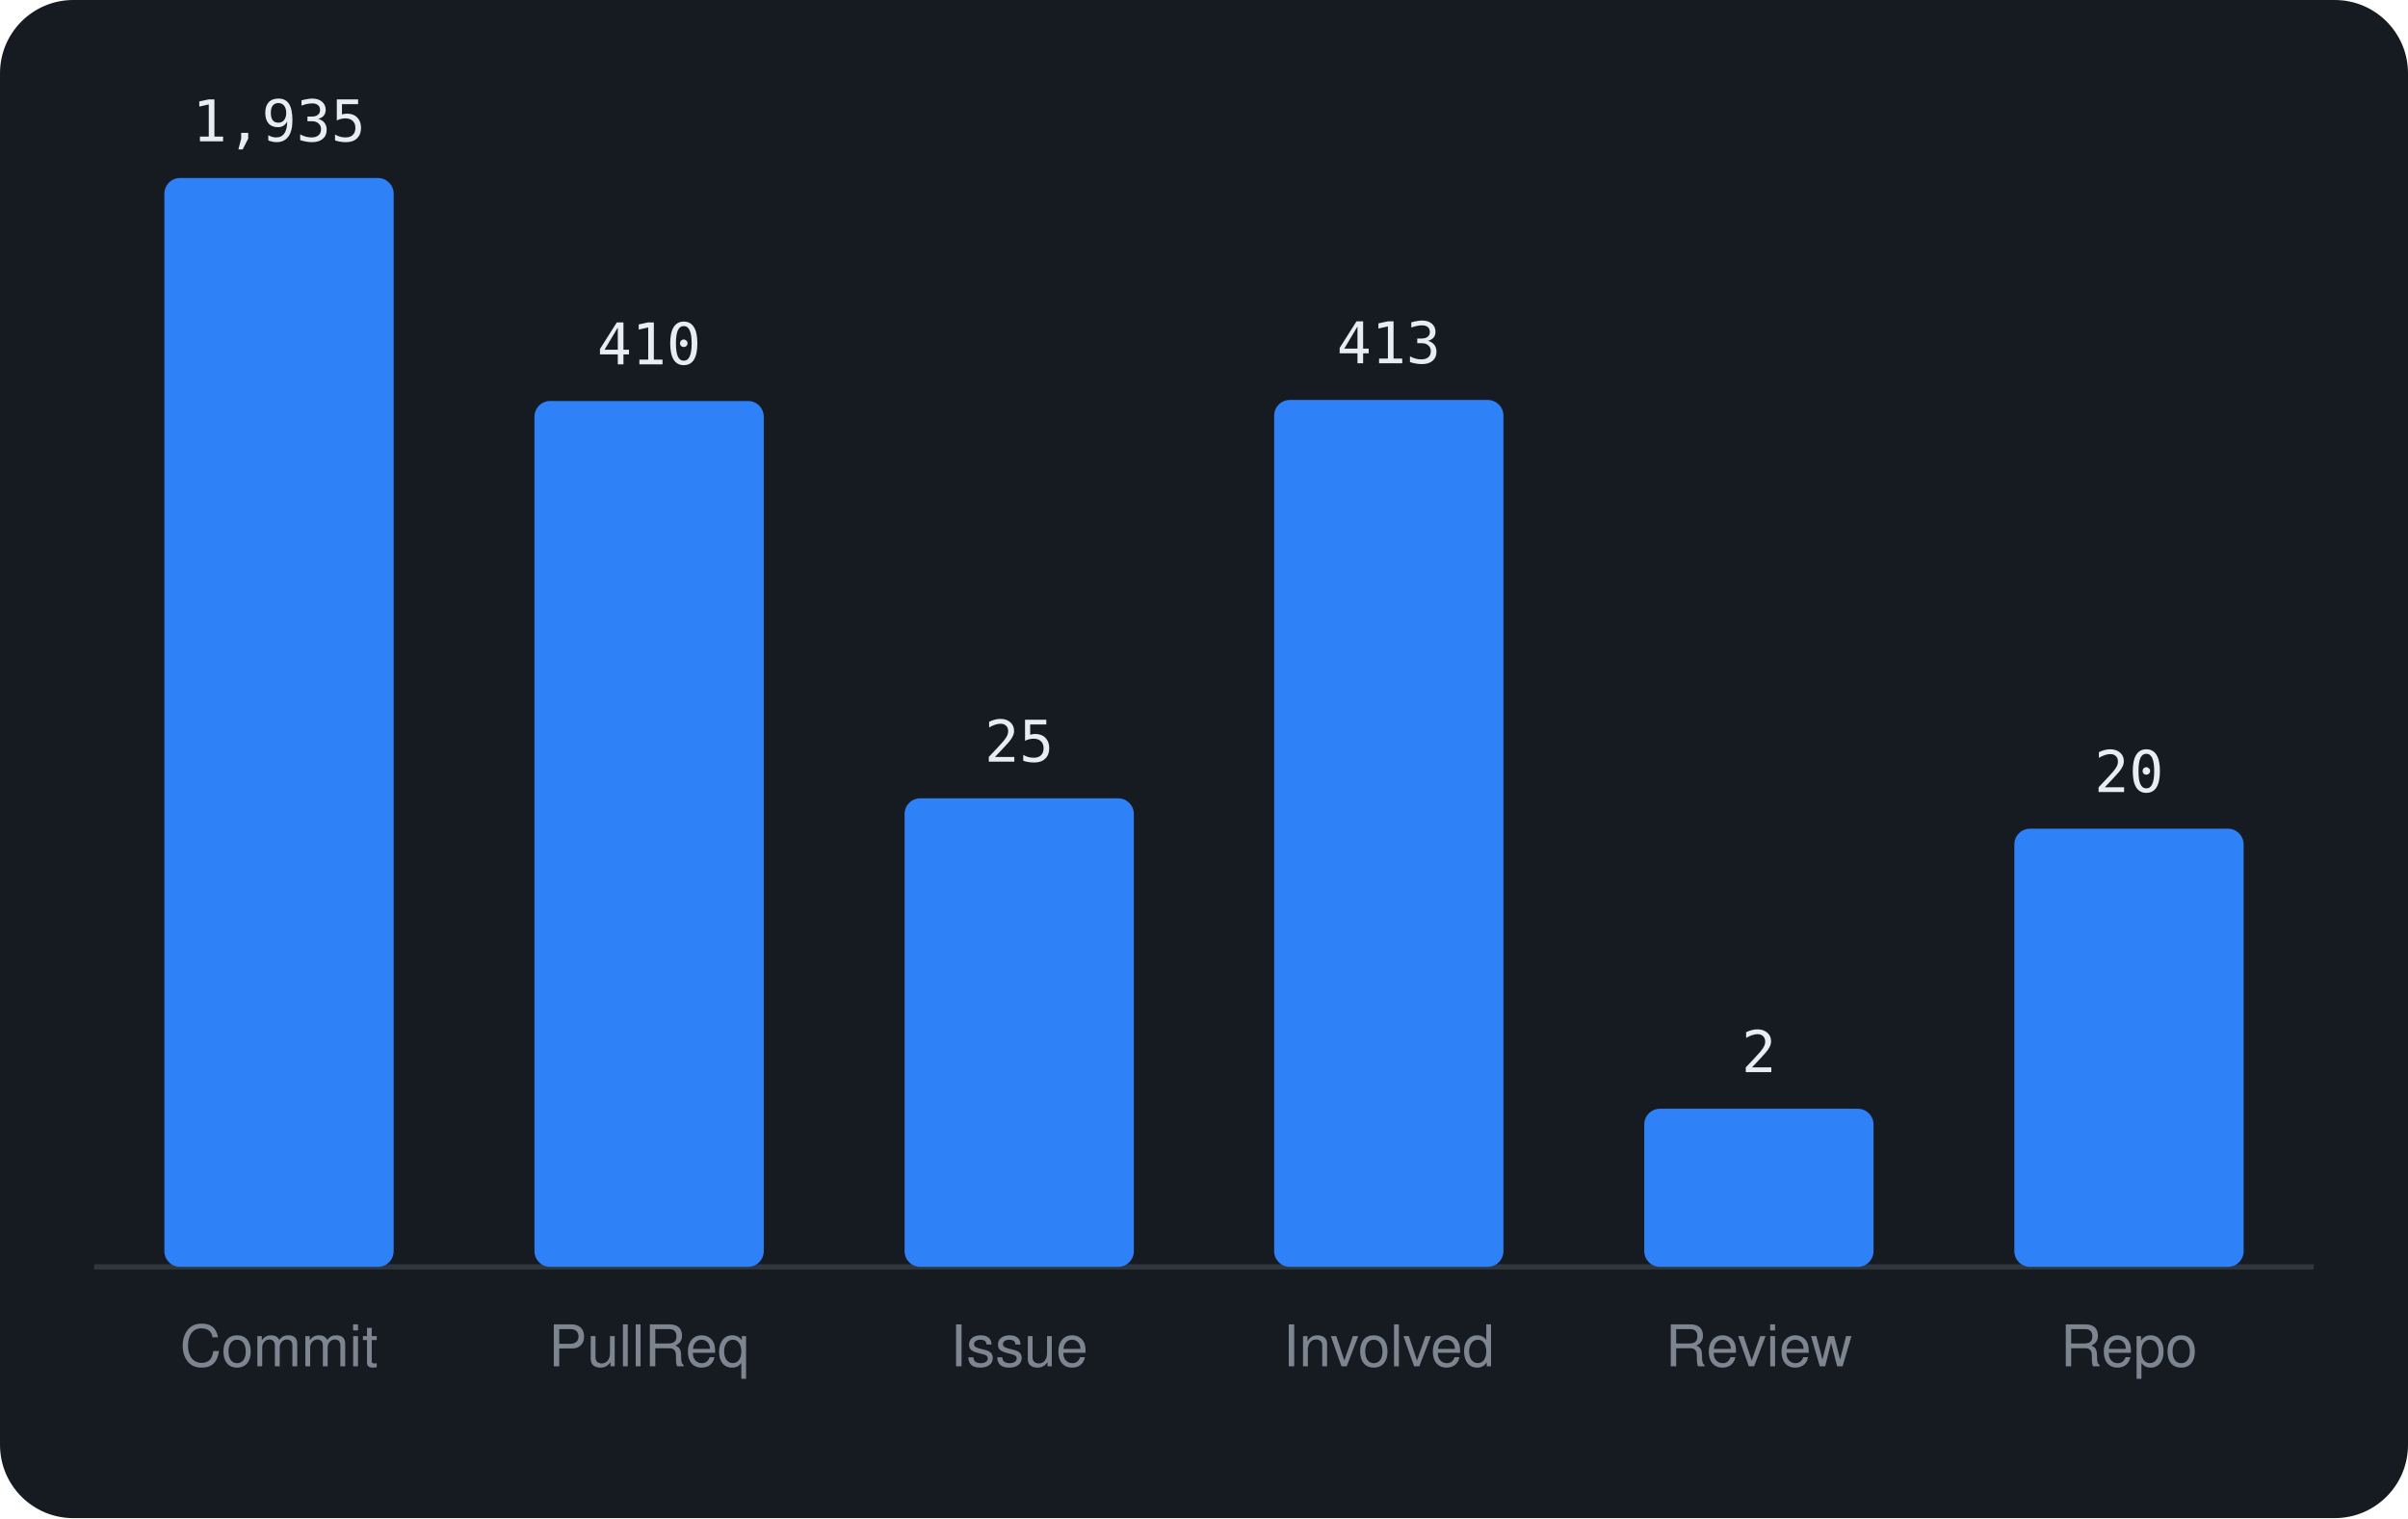
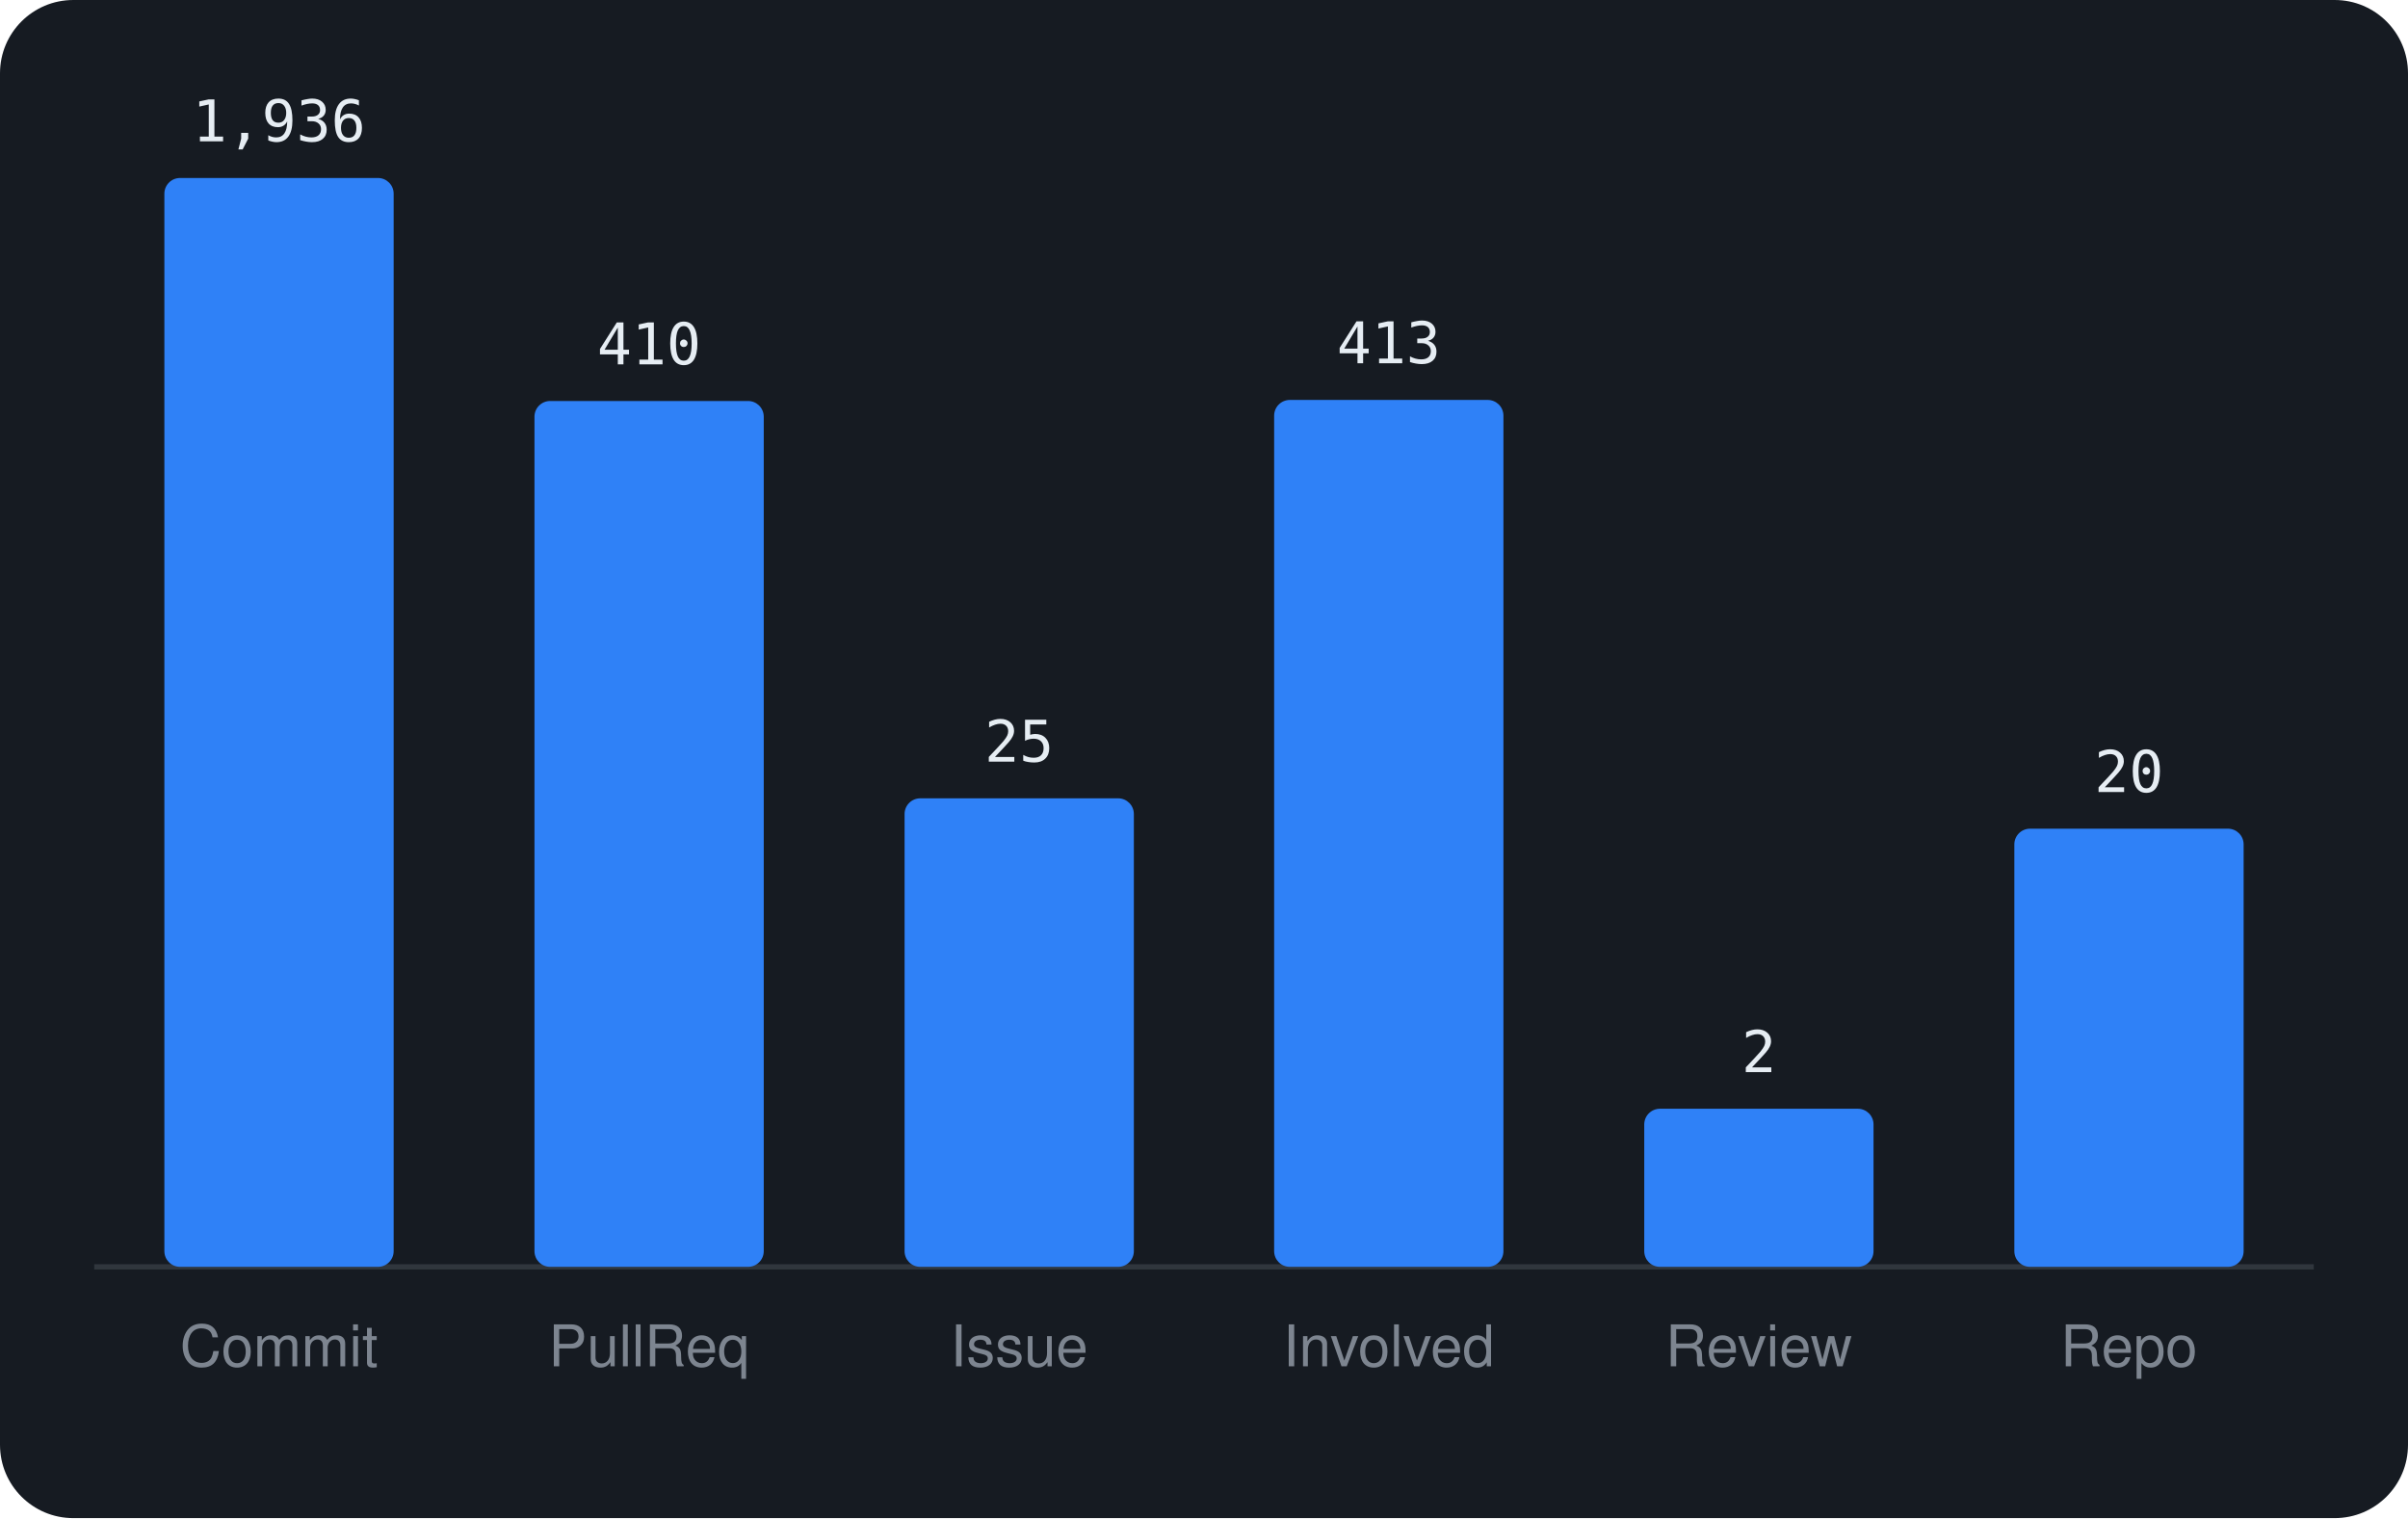
<svg xmlns="http://www.w3.org/2000/svg" viewBox="0 0 460 290" width="460" height="290" font-family="-apple-system,BlinkMacSystemFont,'Segoe UI',Helvetica,Arial,sans-serif">
  <rect width="460" height="290" rx="14" fill="#161b22" />
  <line x1="18" y1="242" x2="442" y2="242" stroke="#30363d" />
  <rect x="31.4" y="34.0" width="43.8" height="208.0" rx="3" fill="#2f81f7" />
-   <text x="53.3" y="27.0" text-anchor="middle" font-size="11" font-family="monospace" fill="#e6edf3">1,935</text>
+   <text x="53.3" y="27.0" text-anchor="middle" font-size="11" font-family="monospace" fill="#e6edf3">1,936</text>
  <text x="53.3" y="261" text-anchor="middle" font-size="11" fill="#7d8590">Commit</text>
  <rect x="102.1" y="76.6" width="43.8" height="165.4" rx="3" fill="#2f81f7" />
  <text x="124.0" y="69.6" text-anchor="middle" font-size="11" font-family="monospace" fill="#e6edf3">410</text>
  <text x="124.0" y="261" text-anchor="middle" font-size="11" fill="#7d8590">PullReq</text>
  <rect x="172.8" y="152.5" width="43.8" height="89.5" rx="3" fill="#2f81f7" />
  <text x="194.7" y="145.5" text-anchor="middle" font-size="11" font-family="monospace" fill="#e6edf3">25</text>
  <text x="194.7" y="261" text-anchor="middle" font-size="11" fill="#7d8590">Issue</text>
  <rect x="243.4" y="76.4" width="43.8" height="165.6" rx="3" fill="#2f81f7" />
  <text x="265.3" y="69.4" text-anchor="middle" font-size="11" font-family="monospace" fill="#e6edf3">413</text>
  <text x="265.3" y="261" text-anchor="middle" font-size="11" fill="#7d8590">Involved</text>
  <rect x="314.1" y="211.8" width="43.8" height="30.2" rx="3" fill="#2f81f7" />
  <text x="336.0" y="204.8" text-anchor="middle" font-size="11" font-family="monospace" fill="#e6edf3">2</text>
  <text x="336.0" y="261" text-anchor="middle" font-size="11" fill="#7d8590">Review</text>
  <rect x="384.8" y="158.3" width="43.8" height="83.7" rx="3" fill="#2f81f7" />
  <text x="406.7" y="151.3" text-anchor="middle" font-size="11" font-family="monospace" fill="#e6edf3">20</text>
  <text x="406.7" y="261" text-anchor="middle" font-size="11" fill="#7d8590">Repo</text>
</svg>
